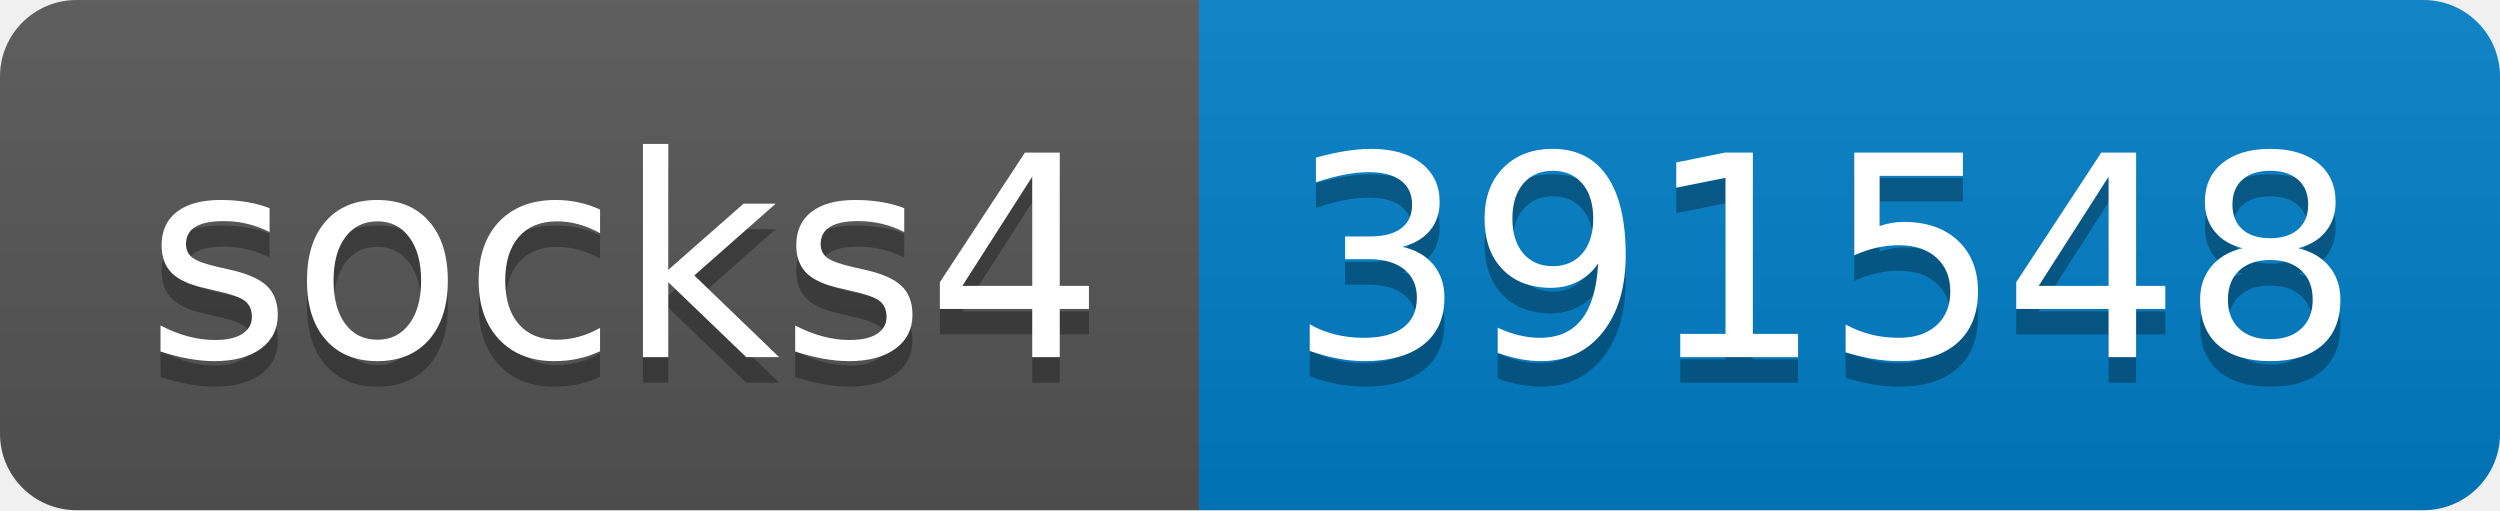
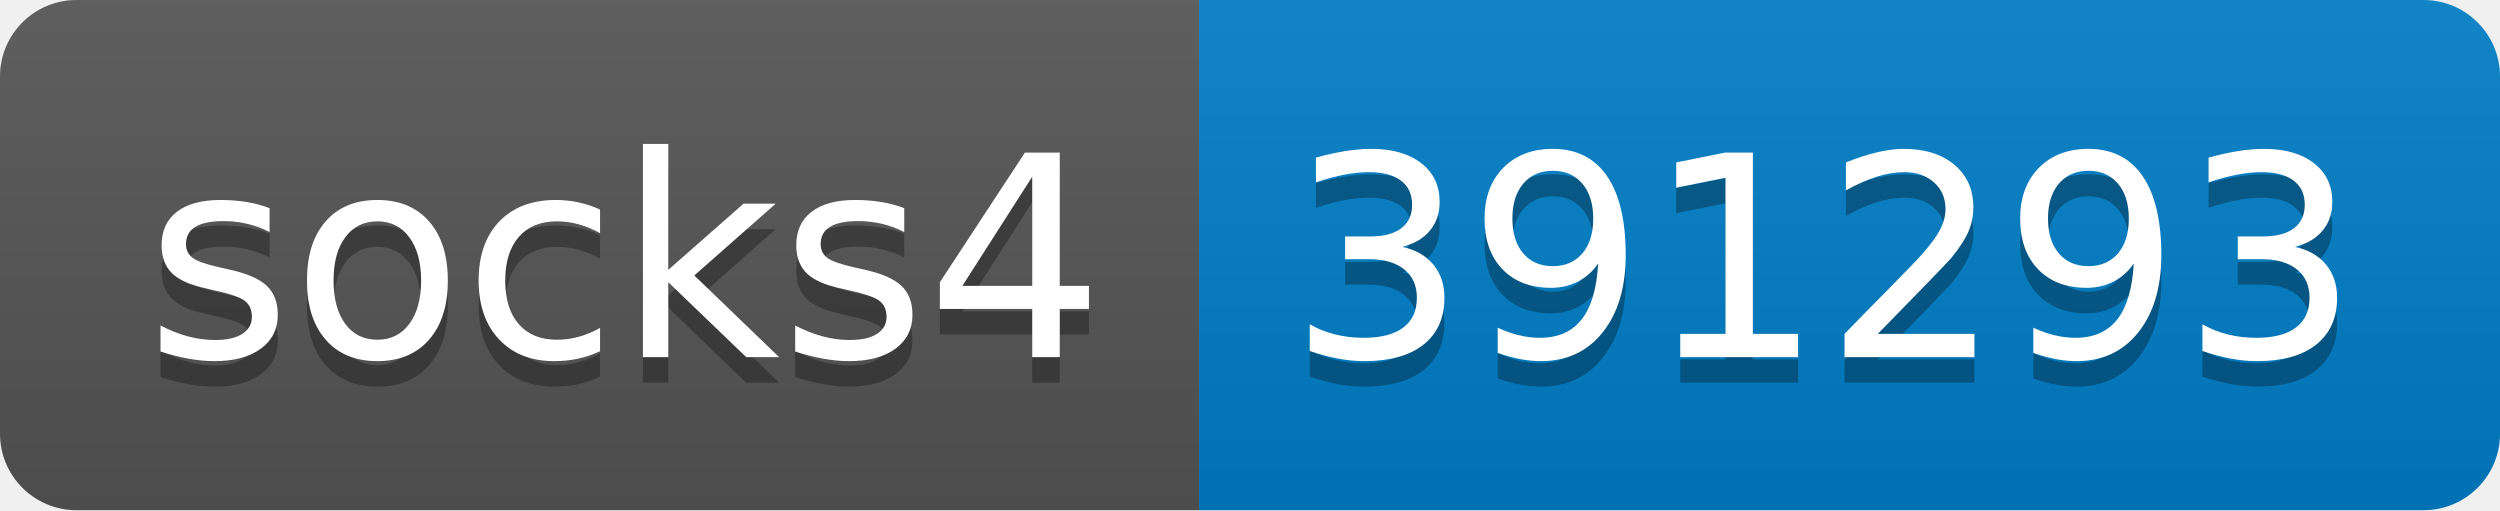
- <svg xmlns="http://www.w3.org/2000/svg" width="98" height="20" role="img" aria-label="socks4: 391548">
+ <svg xmlns="http://www.w3.org/2000/svg" width="98" height="20" role="img" aria-label="socks4: 391293">
  <linearGradient id="s" x2="0" y2="100%">
    <stop offset="0" stop-color="#bbb" stop-opacity=".1" />
    <stop offset="1" stop-opacity=".1" />
  </linearGradient>
  <clipPath id="r">
    <rect width="98" height="20" rx="3" fill="#fff" />
  </clipPath>
  <g clip-path="url(#r)">
    <rect width="47" height="20" fill="#555" />
    <rect x="47" width="51" height="20" fill="#007ec6" />
    <rect width="98" height="20" fill="url(#s)" />
  </g>
  <g fill="#fff" text-anchor="middle" font-family="Verdana,Geneva,DejaVu Sans,sans-serif" text-rendering="geometricPrecision" font-size="110">
    <text aria-hidden="true" x="245" y="150" fill="#010101" fill-opacity=".3" transform="scale(.1)" textLength="370">socks4</text>
    <text x="245" y="140" transform="scale(.1)" fill="#fff" textLength="370">socks4</text>
-     <text aria-hidden="true" x="715" y="150" fill="#010101" fill-opacity=".3" transform="scale(.1)" textLength="410">391548</text>
-     <text x="715" y="140" transform="scale(.1)" fill="#fff" textLength="410">391548</text>
+     <text aria-hidden="true" x="715" y="150" fill="#010101" fill-opacity=".3" transform="scale(.1)" textLength="410">391293</text>
+     <text x="715" y="140" transform="scale(.1)" fill="#fff" textLength="410">391293</text>
  </g>
</svg>
